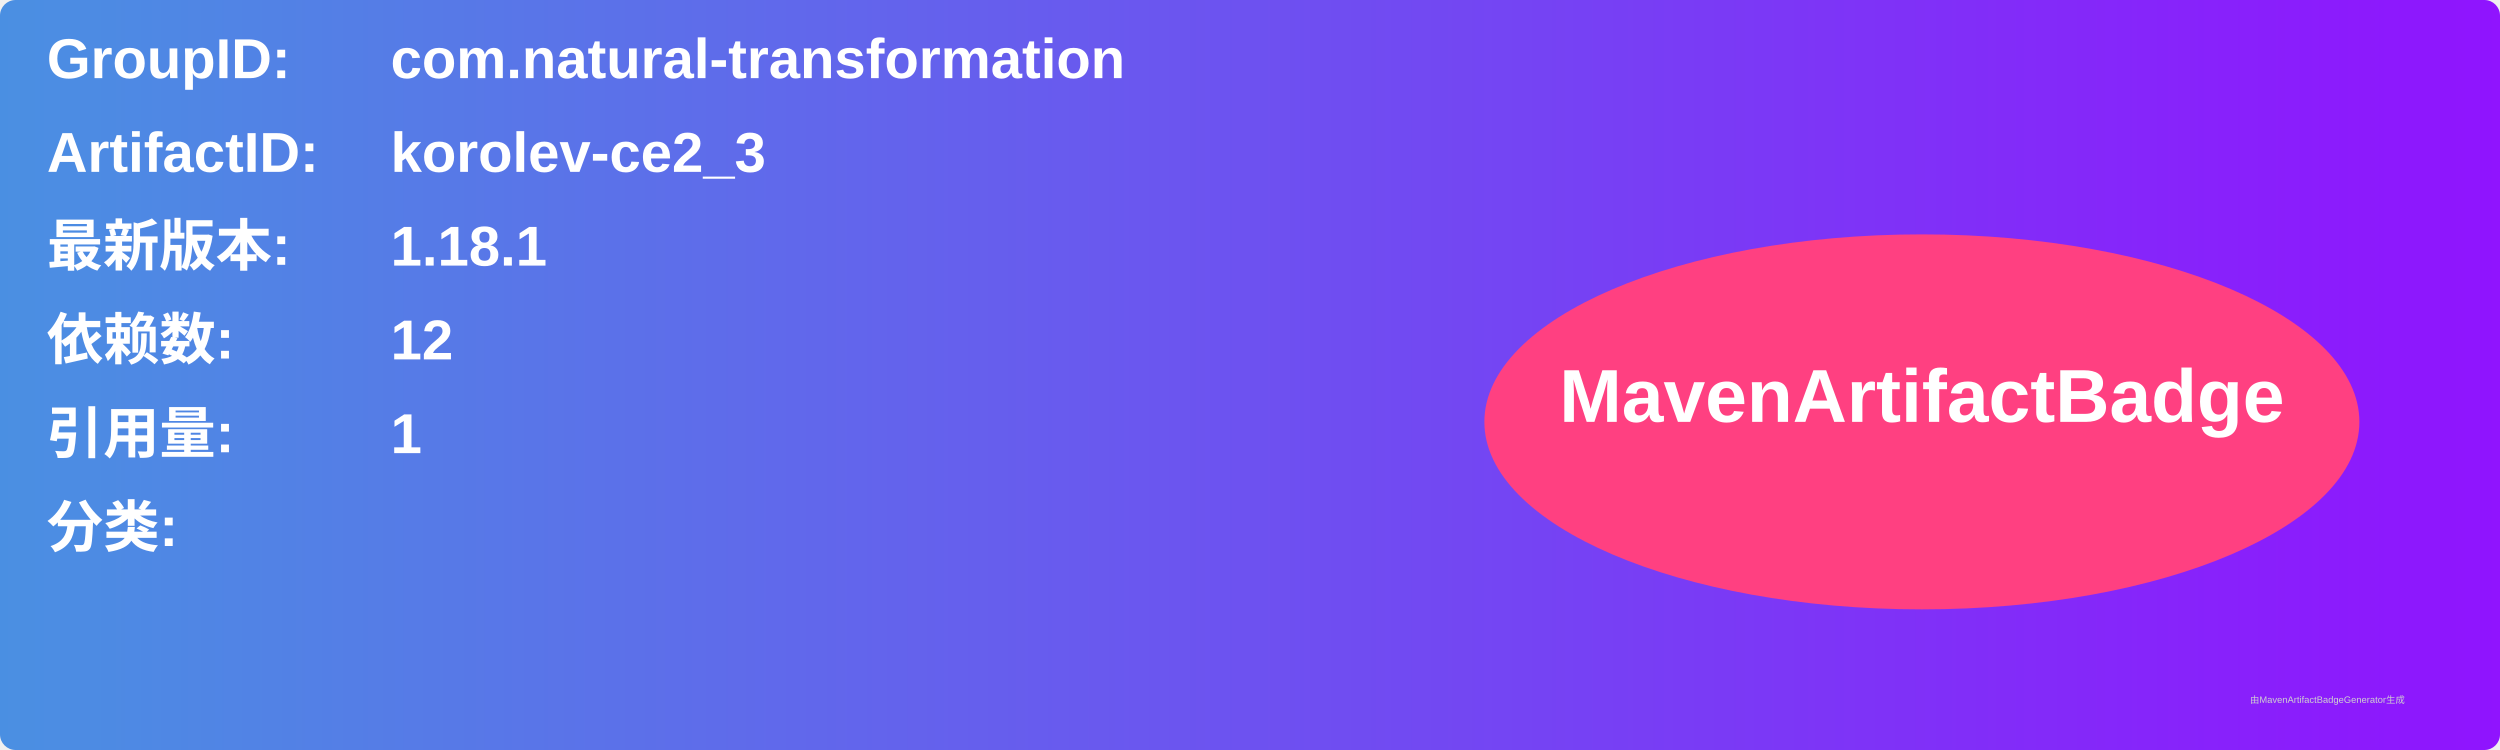
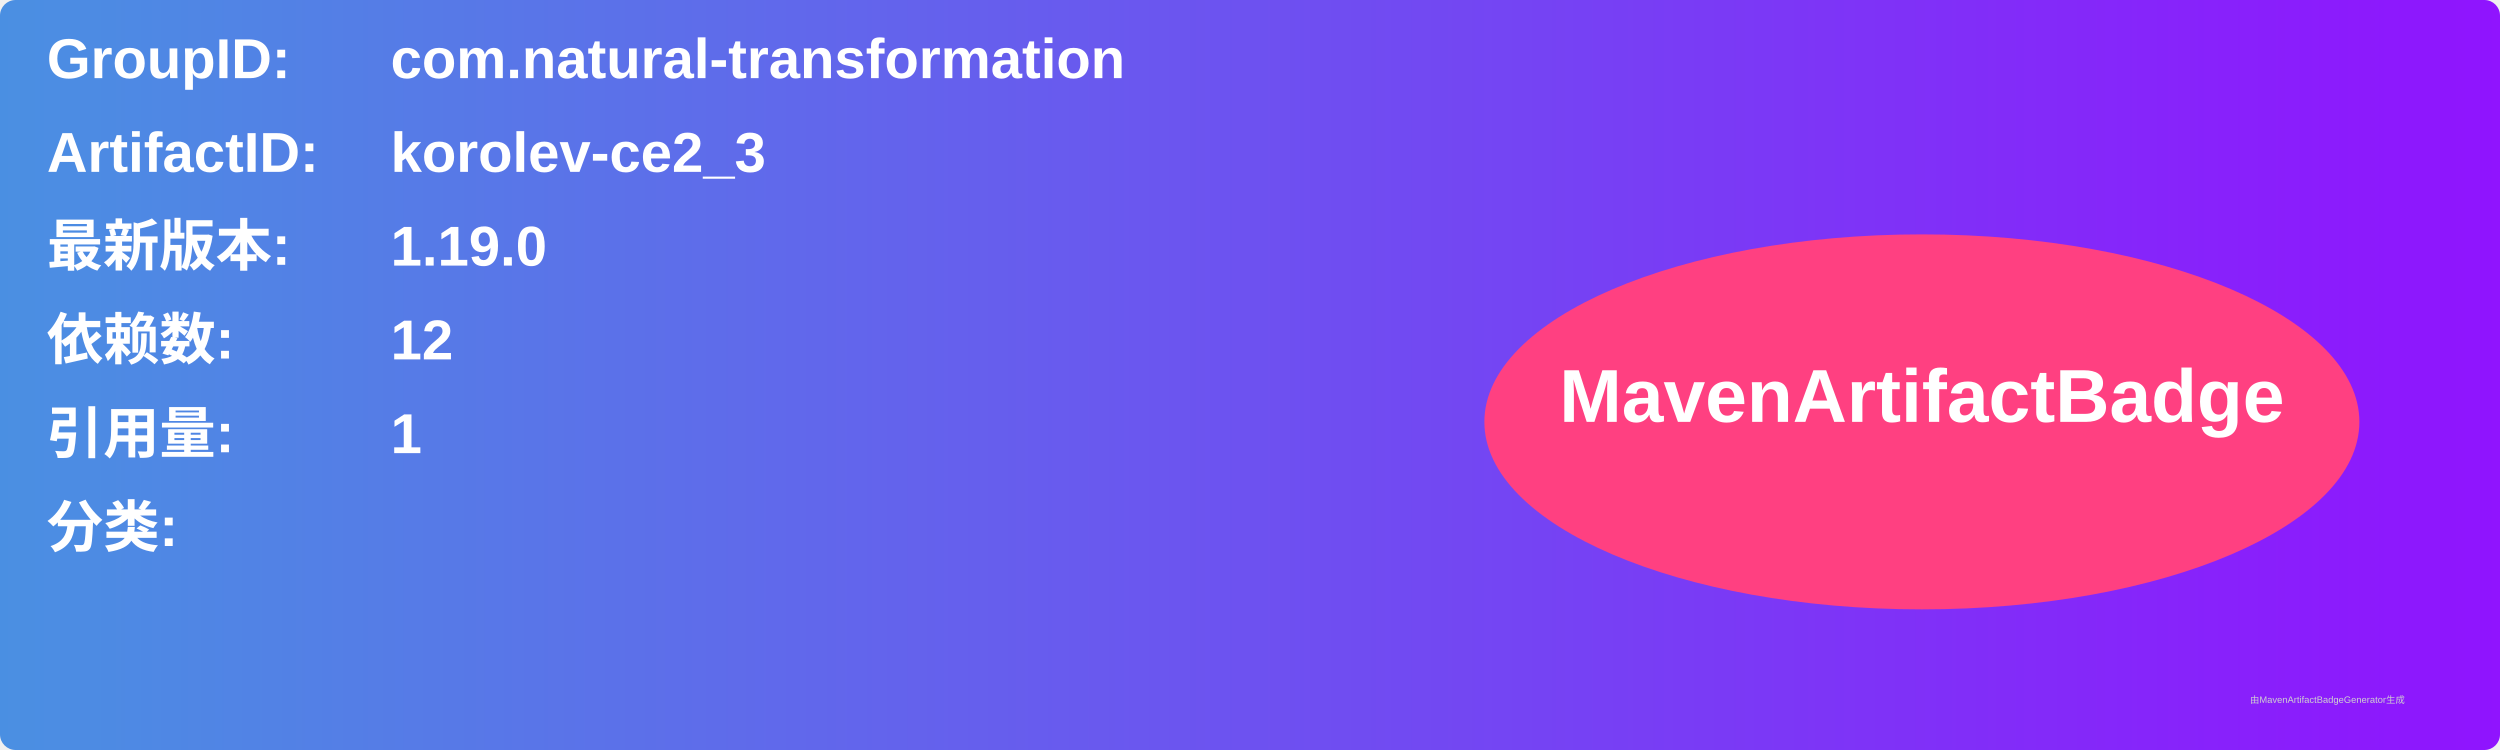
<svg xmlns="http://www.w3.org/2000/svg" width="800" height="240" viewBox="0 0 800 240">
  <linearGradient id="grad" x1="0%" y1="0%" x2="100%" y2="0%">
    <stop offset="0%" stop-color="#4a90e2" />
    <stop offset="100%" stop-color="#9013fe" />
  </linearGradient>
  <rect width="100%" height="100%" rx="5" ry="5" fill="url(#grad)" />
  <g transform="translate(15, 15)">
    <text x="0" y="10" font-family="Arial" font-size="18" fill="white" font-weight="bold" width="260">GroupID:</text>
    <text x="110" y="10" font-family="Arial" font-size="18" fill="white" font-weight="bold" width="460">com.natural-transformation</text>
    <text x="0" y="40" font-family="Arial" font-size="18" fill="white" font-weight="bold" width="260">ArtifactID:</text>
    <text x="110" y="40" font-family="Arial" font-size="18" fill="white" font-weight="bold" width="460">korolev-ce2_3</text>
    <text x="0" y="70" font-family="Arial" font-size="18" fill="white" font-weight="bold">最新版本:</text>
    <text x="110" y="70" font-family="Arial" font-size="18" fill="white" font-weight="bold">
-       <tspan font-weight="bold">1.18.1</tspan>
+       <tspan font-weight="bold">1.19.0</tspan>
    </text>
    <text x="0" y="100" font-family="Arial" font-size="18" fill="white" font-weight="bold">依赖数: </text>
    <text x="110" y="100" font-family="Arial" font-size="18" fill="white">
      <tspan font-weight="bold">12</tspan>
    </text>
    <text x="0" y="130" font-family="Arial" font-size="18" fill="white" font-weight="bold">引用量: </text>
    <text x="110" y="130" font-family="Arial" font-size="18" fill="white">
      <tspan font-weight="bold">1</tspan>
    </text>
    <text x="0" y="160" font-family="Arial" font-size="18" fill="white" font-weight="bold">分类:</text>
    <text x="10" y="190" font-family="Arial" font-size="10" fill="white">
      <tspan font-weight="bold" />
    </text>
    <ellipse cx="600" cy="120" rx="140" ry="60" fill="#ff4081" />
    <text x="600" y="120" text-anchor="middle" font-family="Arial" font-size="24" fill="white" font-weight="bold">MavenArtifactBadge</text>
  </g>
  <text x="720" y="225" font-family="Arial" font-size="3" fill="#d0d0d0">由MavenArtifactBadgeGenerator生成</text>
</svg>
